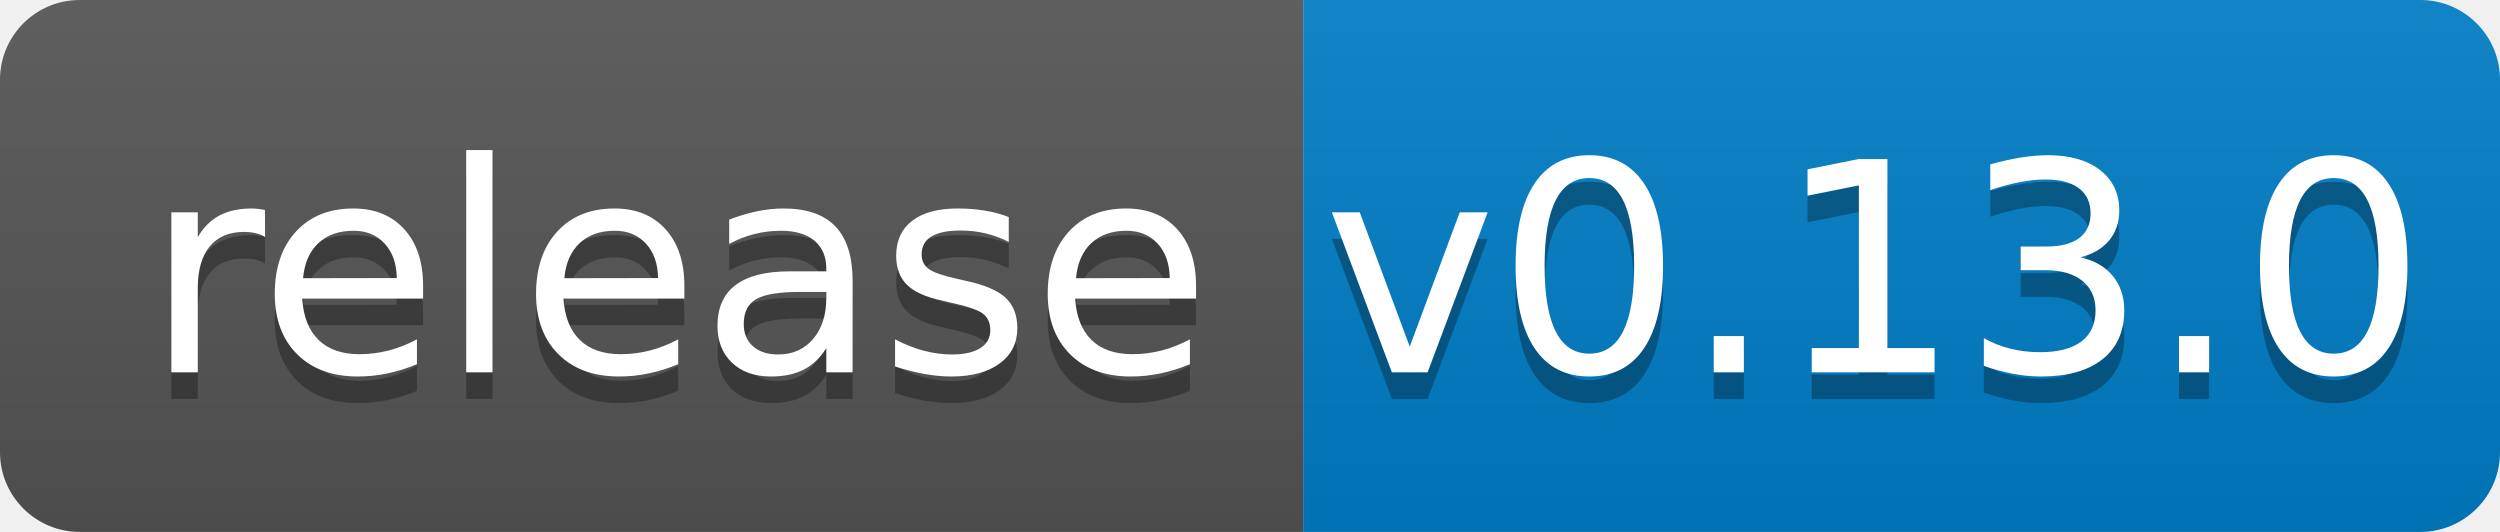
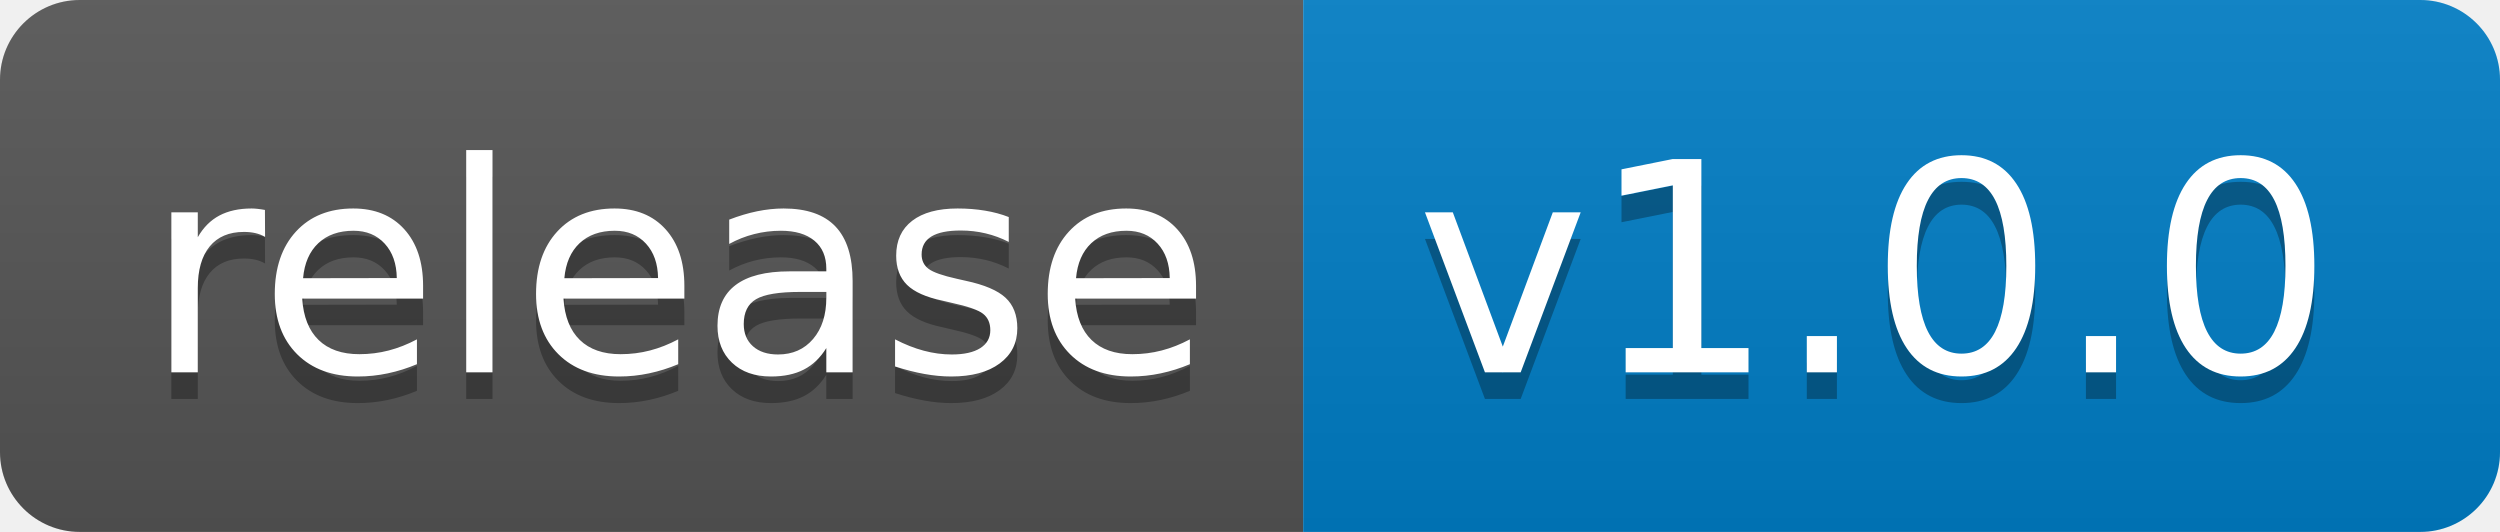
<svg xmlns="http://www.w3.org/2000/svg" width="94" height="20">
  <linearGradient id="b" x2="0" y2="100%">
    <stop offset="0" stop-color="#bbb" stop-opacity=".1" />
    <stop offset="1" stop-opacity=".1" />
  </linearGradient>
  <clipPath id="a">
    <rect width="94" height="20" rx="3" fill="#fff" />
  </clipPath>
  <g clip-path="url(#a)">
    <path fill="#555" d="M0 0h49v20H0z" />
    <path fill="#007ec6" d="M49 0h45v20H49z" />
    <path fill="url(#b)" d="M0 0h94v20H0z" />
  </g>
  <g fill="#fff" text-anchor="middle" font-family="DejaVu Sans,Verdana,Geneva,sans-serif" font-size="110">
    <text x="255" y="150" fill="#010101" fill-opacity=".3" transform="scale(.1)" textLength="390">release</text>
    <text x="255" y="140" transform="scale(.1)" textLength="390">release</text>
-     <text x="705" y="150" fill="#010101" fill-opacity=".3" transform="scale(.1)" textLength="350">v0.13.0</text>
-     <text x="705" y="140" transform="scale(.1)" textLength="350">v0.13.0</text>
+     <text x="705" y="150" fill="#010101" fill-opacity=".3" transform="scale(.1)" textLength="350">v1.0.0</text>
+     <text x="705" y="140" transform="scale(.1)" textLength="350">v1.0.0</text>
  </g>
</svg>
